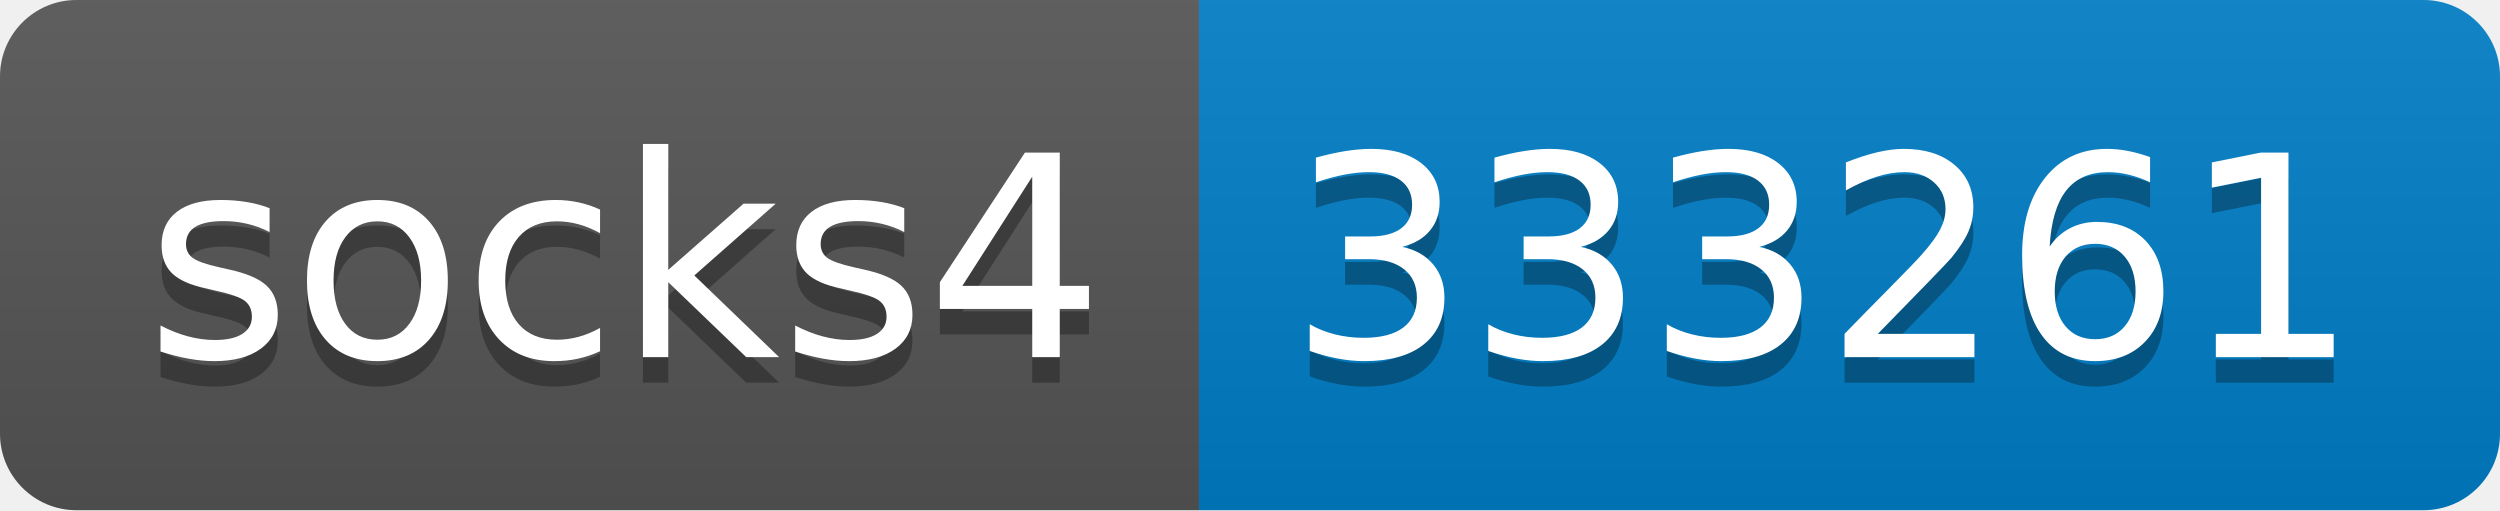
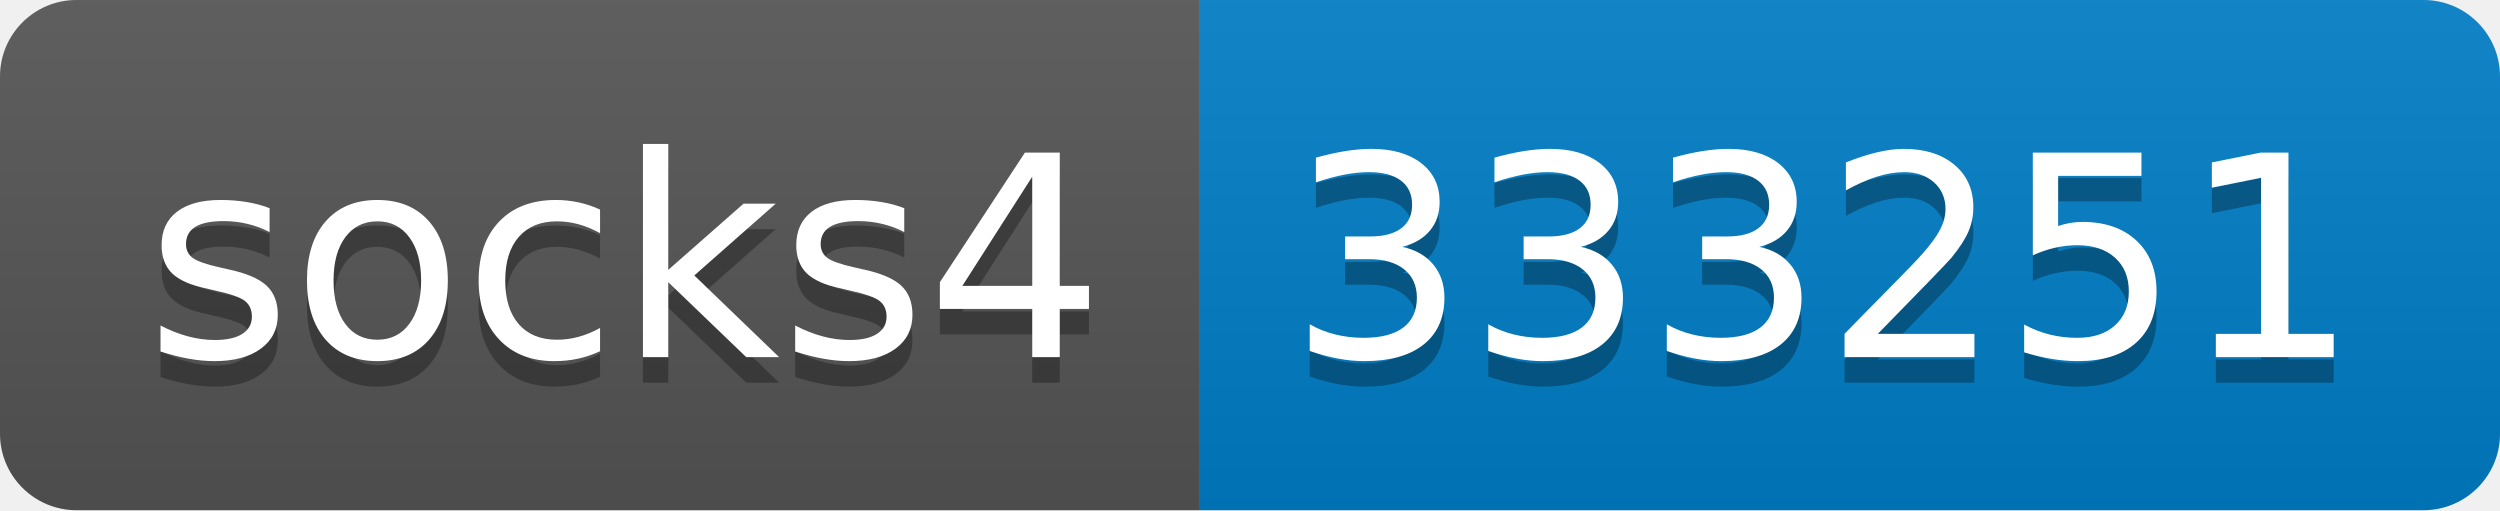
- <svg xmlns="http://www.w3.org/2000/svg" width="98" height="20" role="img" aria-label="socks4: 333261">
+ <svg xmlns="http://www.w3.org/2000/svg" width="98" height="20" role="img" aria-label="socks4: 333251">
  <linearGradient id="s" x2="0" y2="100%">
    <stop offset="0" stop-color="#bbb" stop-opacity=".1" />
    <stop offset="1" stop-opacity=".1" />
  </linearGradient>
  <clipPath id="r">
    <rect width="98" height="20" rx="3" fill="#fff" />
  </clipPath>
  <g clip-path="url(#r)">
    <rect width="47" height="20" fill="#555" />
    <rect x="47" width="51" height="20" fill="#007ec6" />
    <rect width="98" height="20" fill="url(#s)" />
  </g>
  <g fill="#fff" text-anchor="middle" font-family="Verdana,Geneva,DejaVu Sans,sans-serif" text-rendering="geometricPrecision" font-size="110">
    <text aria-hidden="true" x="245" y="150" fill="#010101" fill-opacity=".3" transform="scale(.1)" textLength="370">socks4</text>
    <text x="245" y="140" transform="scale(.1)" fill="#fff" textLength="370">socks4</text>
-     <text aria-hidden="true" x="715" y="150" fill="#010101" fill-opacity=".3" transform="scale(.1)" textLength="410">333261</text>
-     <text x="715" y="140" transform="scale(.1)" fill="#fff" textLength="410">333261</text>
+     <text aria-hidden="true" x="715" y="150" fill="#010101" fill-opacity=".3" transform="scale(.1)" textLength="410">333251</text>
+     <text x="715" y="140" transform="scale(.1)" fill="#fff" textLength="410">333251</text>
  </g>
</svg>
